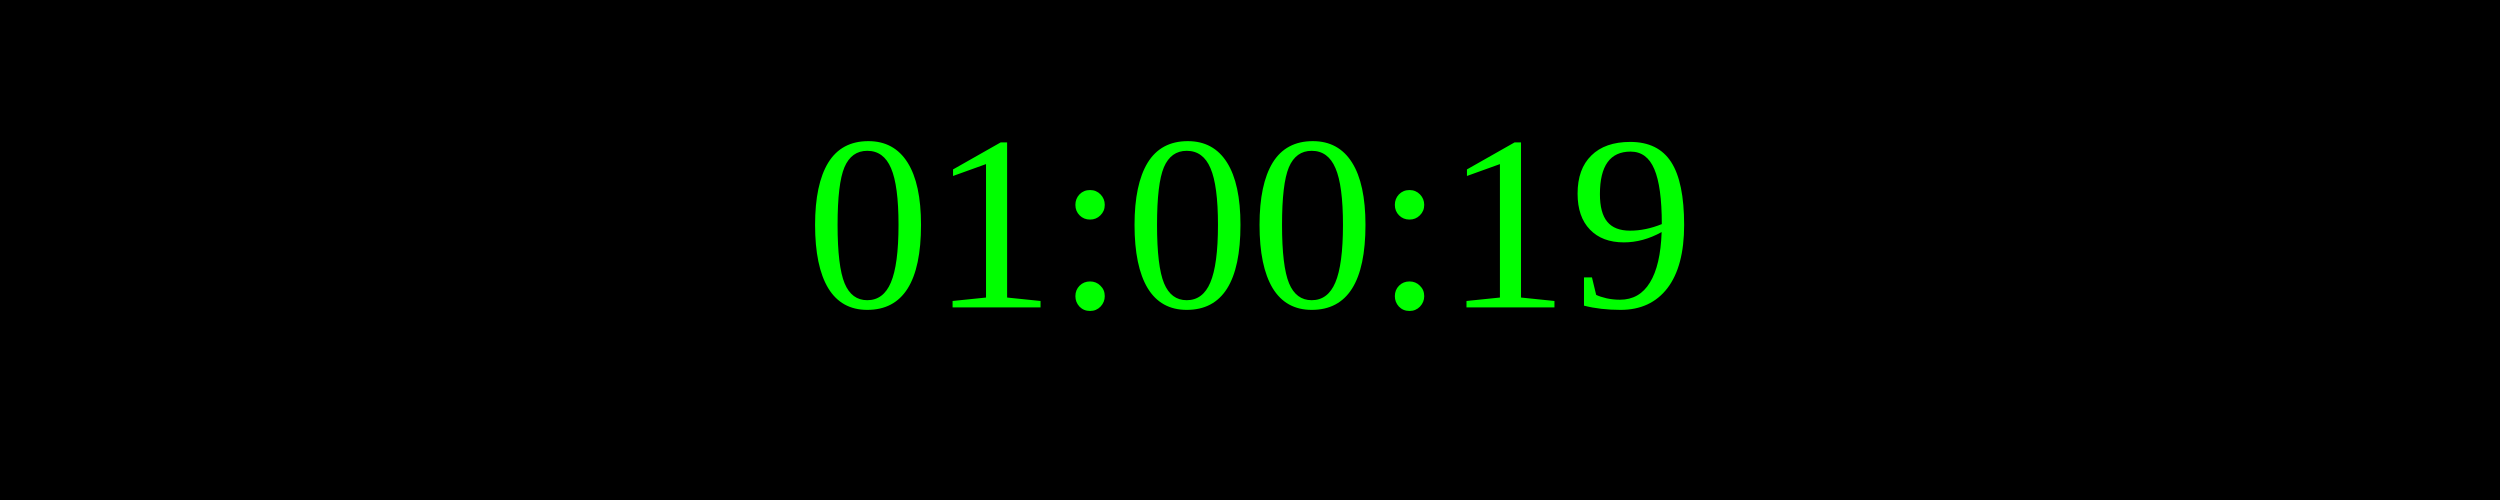
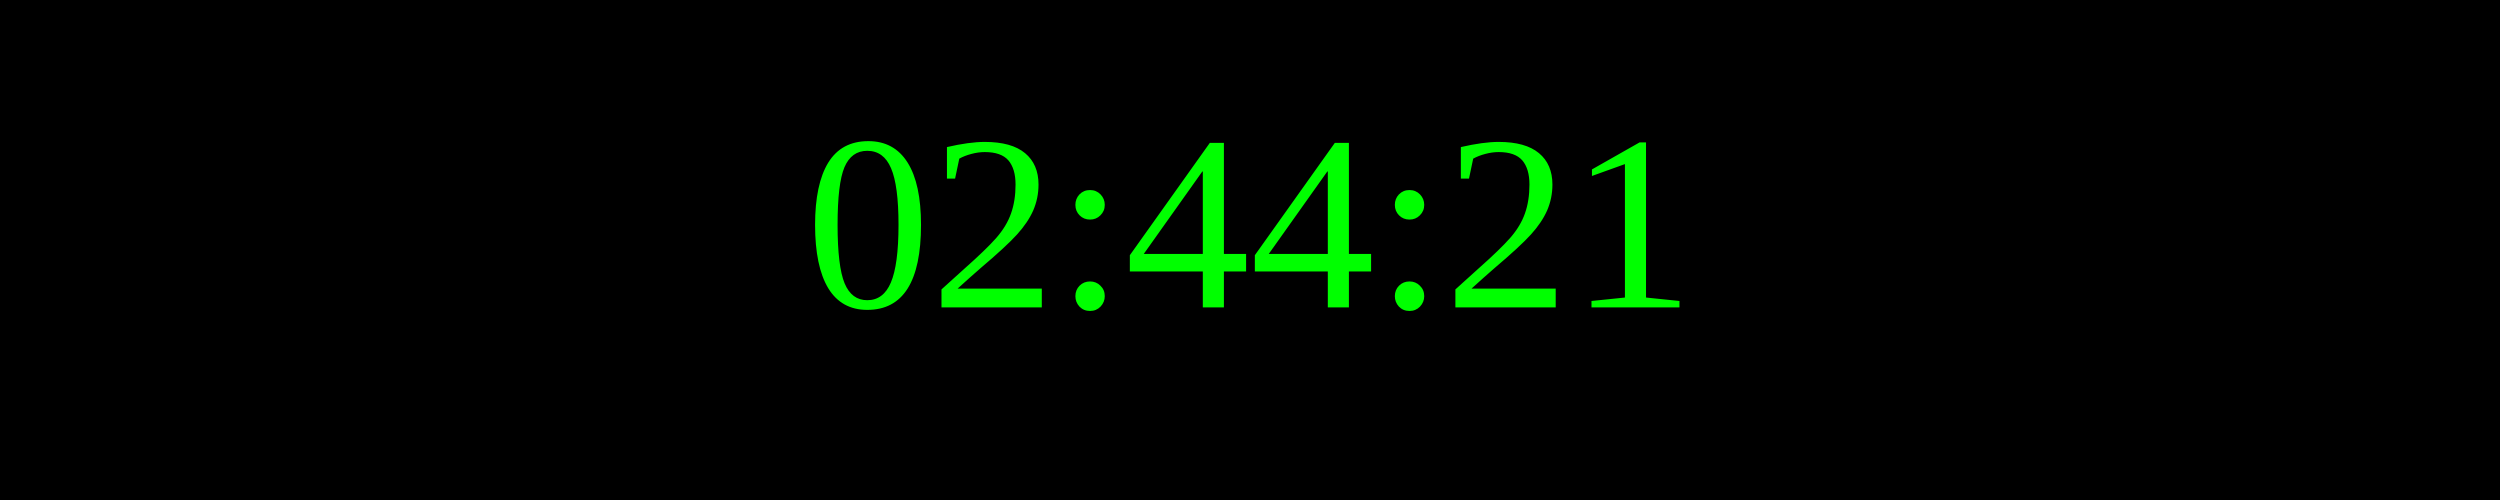
<svg xmlns="http://www.w3.org/2000/svg" width="250" height="50">
  <rect width="100%" height="100%" fill="black" />
  <text x="50%" y="50%" font-size="25" fill="lime" text-anchor="middle" dominant-baseline="middle">
- 01:00:19
+ 02:44:21
</text>
</svg>
